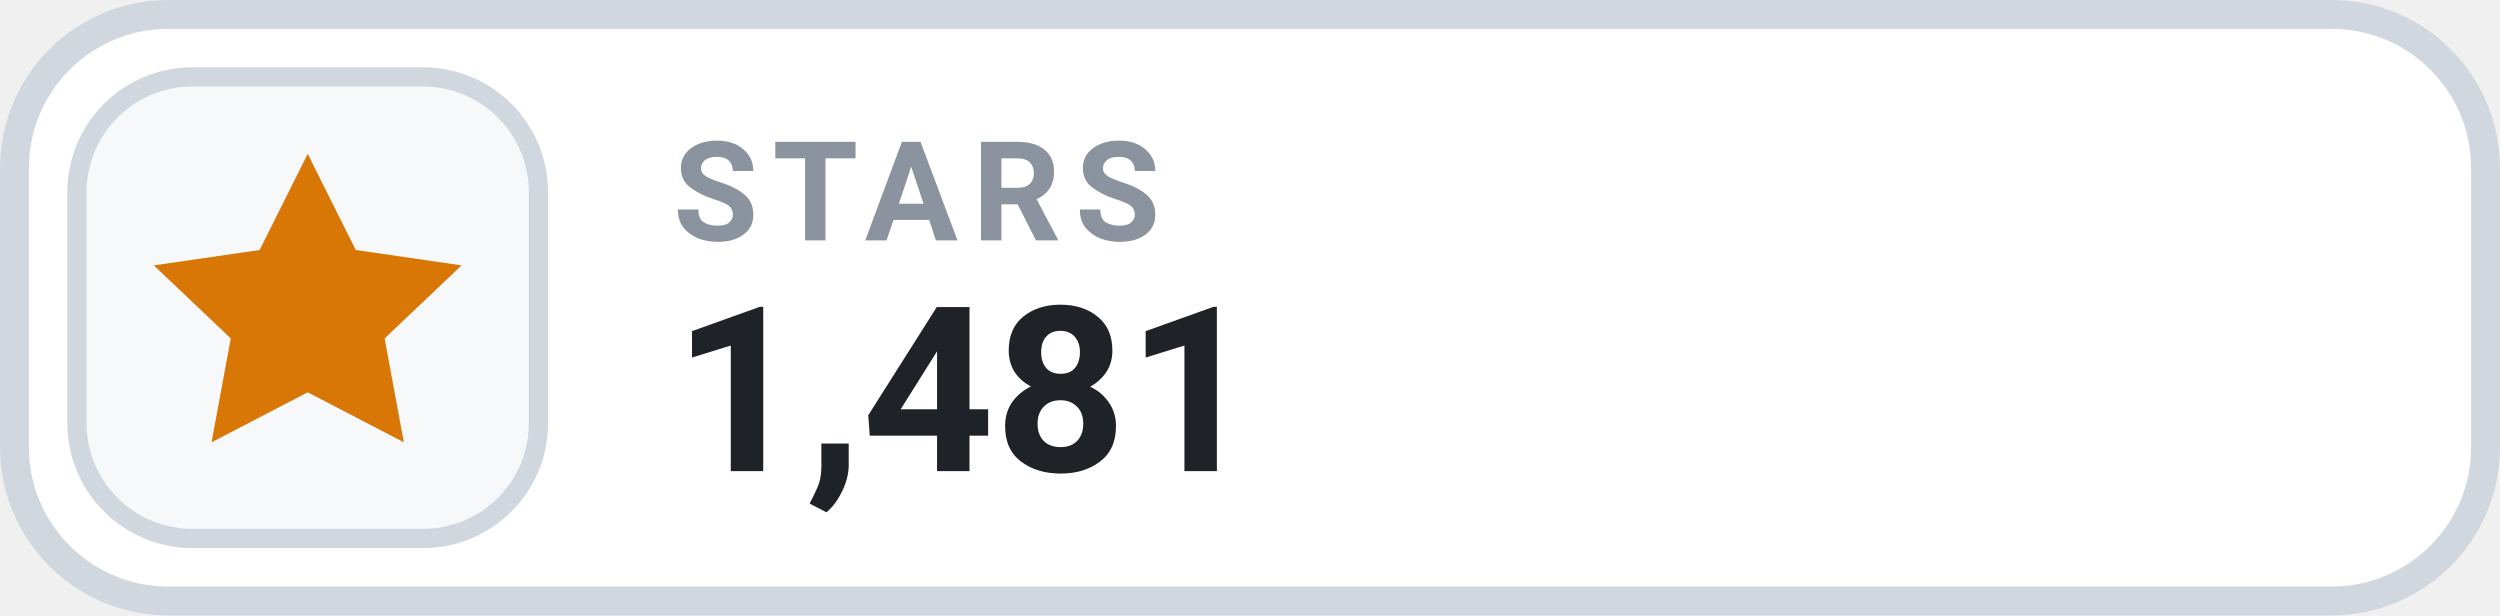
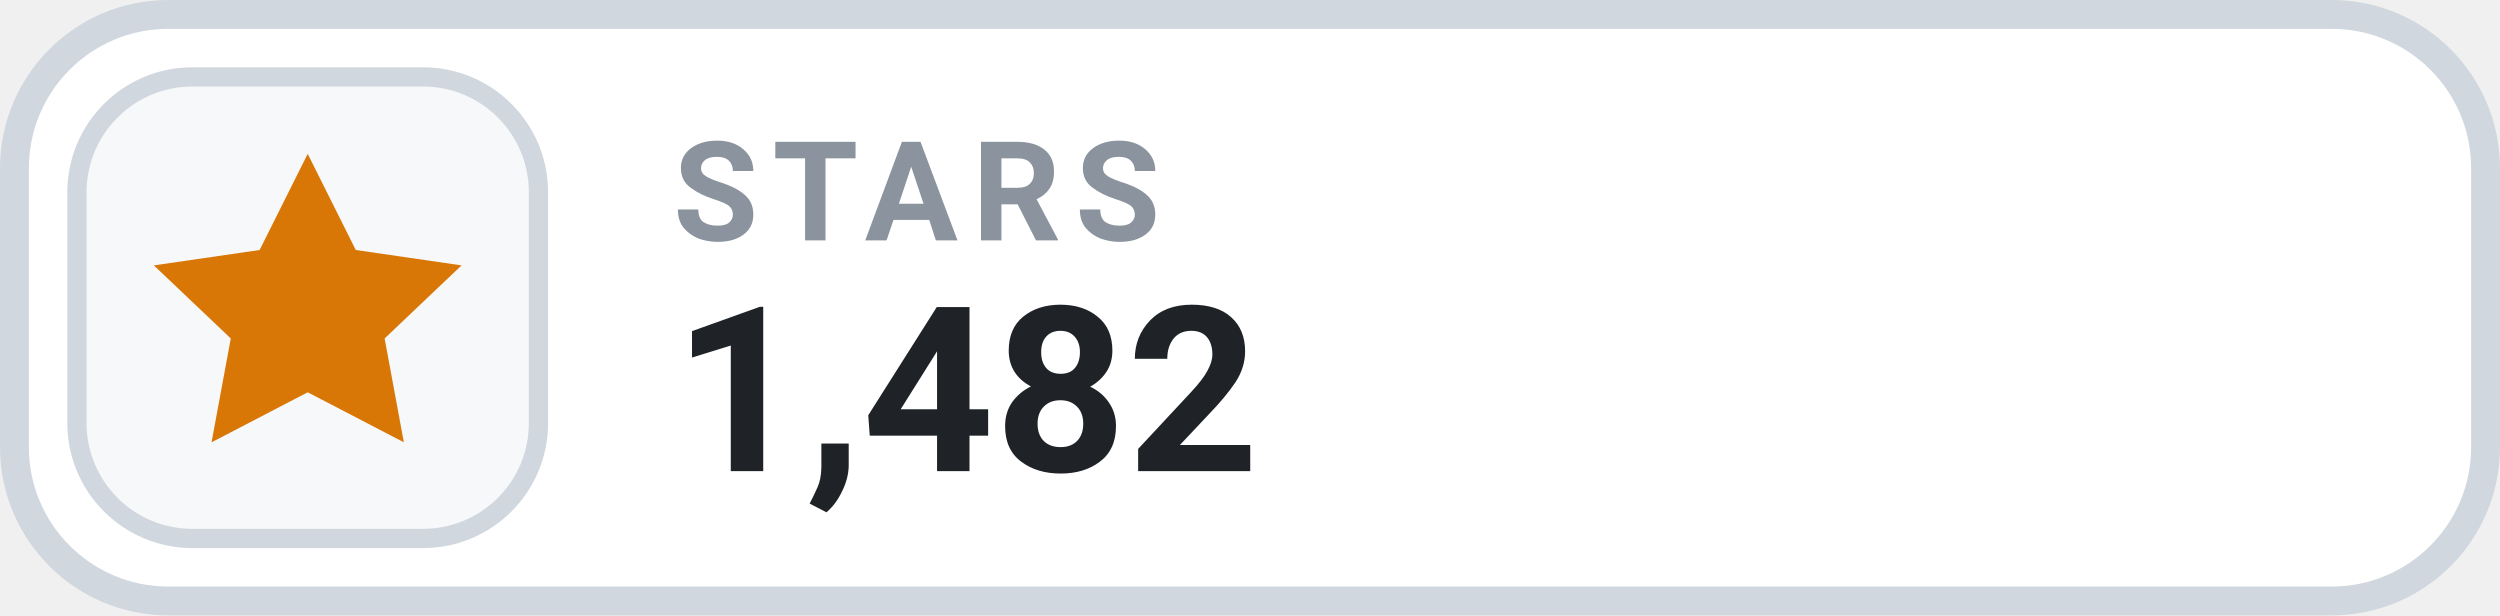
- <svg xmlns="http://www.w3.org/2000/svg" width="126" height="31.015" viewBox="0 0 130 32" role="img" aria-label="STARS 1,481">
+ <svg xmlns="http://www.w3.org/2000/svg" width="126" height="31.015" viewBox="0 0 130 32" role="img" aria-label="STARS 1,482">
  <rect x=".75" y=".75" width="128.5" height="30.5" rx="8" fill="#FFFFFF" stroke="#D0D7DE" stroke-width="1.5" />
  <rect x="4" y="4" width="24" height="24" rx="6" fill="#F6F8FA" stroke="#D0D7DE" stroke-width="1" />
  <g transform="translate(16 16)" style="color:#D97706;">
    <path d="M0 -8 l2.5 5 5.5 .8 -4 3.8 1 5.4 -5 -2.6 -5 2.6 1 -5.4 -4 -3.8 5.5 -.8 Z" fill="currentColor" />
  </g>
  <text x="35" y="12.5" fill="#8B949E" font-family="-apple-system,BlinkMacSystemFont,'Segoe UI',Roboto,Helvetica,Arial,sans-serif" font-size="7.2" font-weight="700" letter-spacing=".75">STARS</text>
-   <text x="35" y="24.5" fill="#1F2328" font-family="-apple-system,BlinkMacSystemFont,'Segoe UI',Roboto,Helvetica,Arial,sans-serif" font-size="12" font-weight="700">1,481</text>
+   <text x="35" y="24.5" fill="#1F2328" font-family="-apple-system,BlinkMacSystemFont,'Segoe UI',Roboto,Helvetica,Arial,sans-serif" font-size="12" font-weight="700">1,482</text>
</svg>
